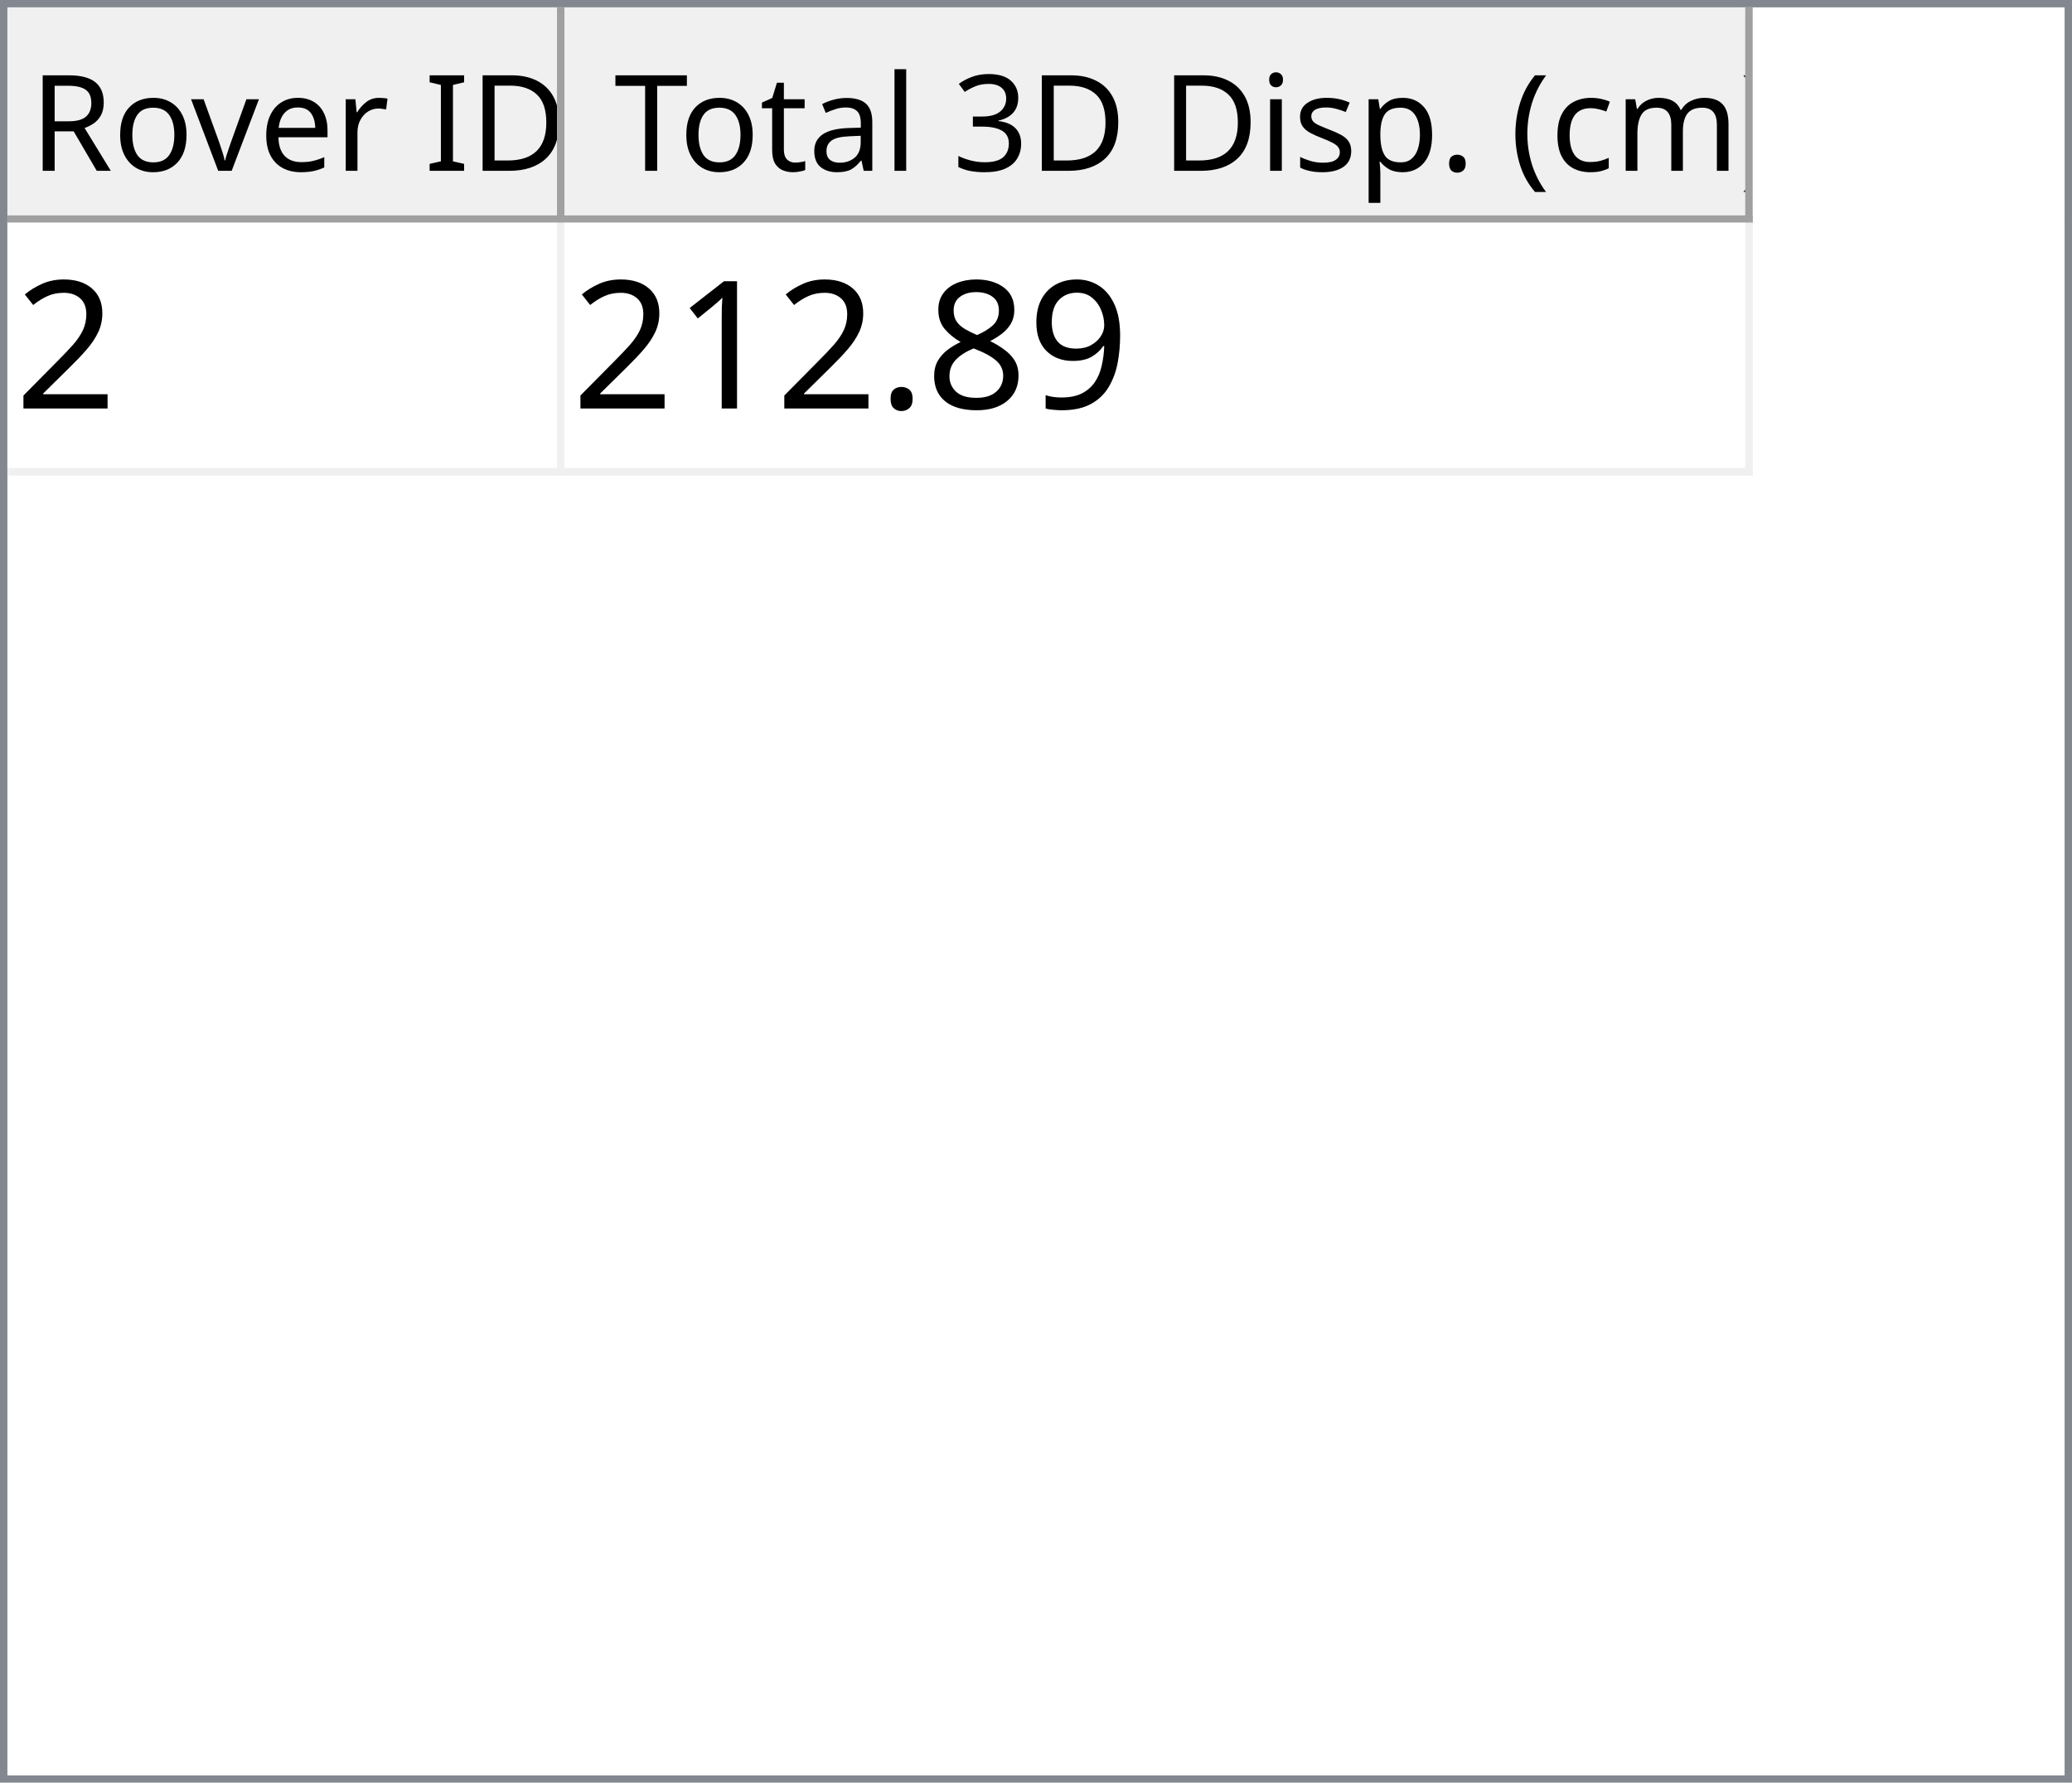
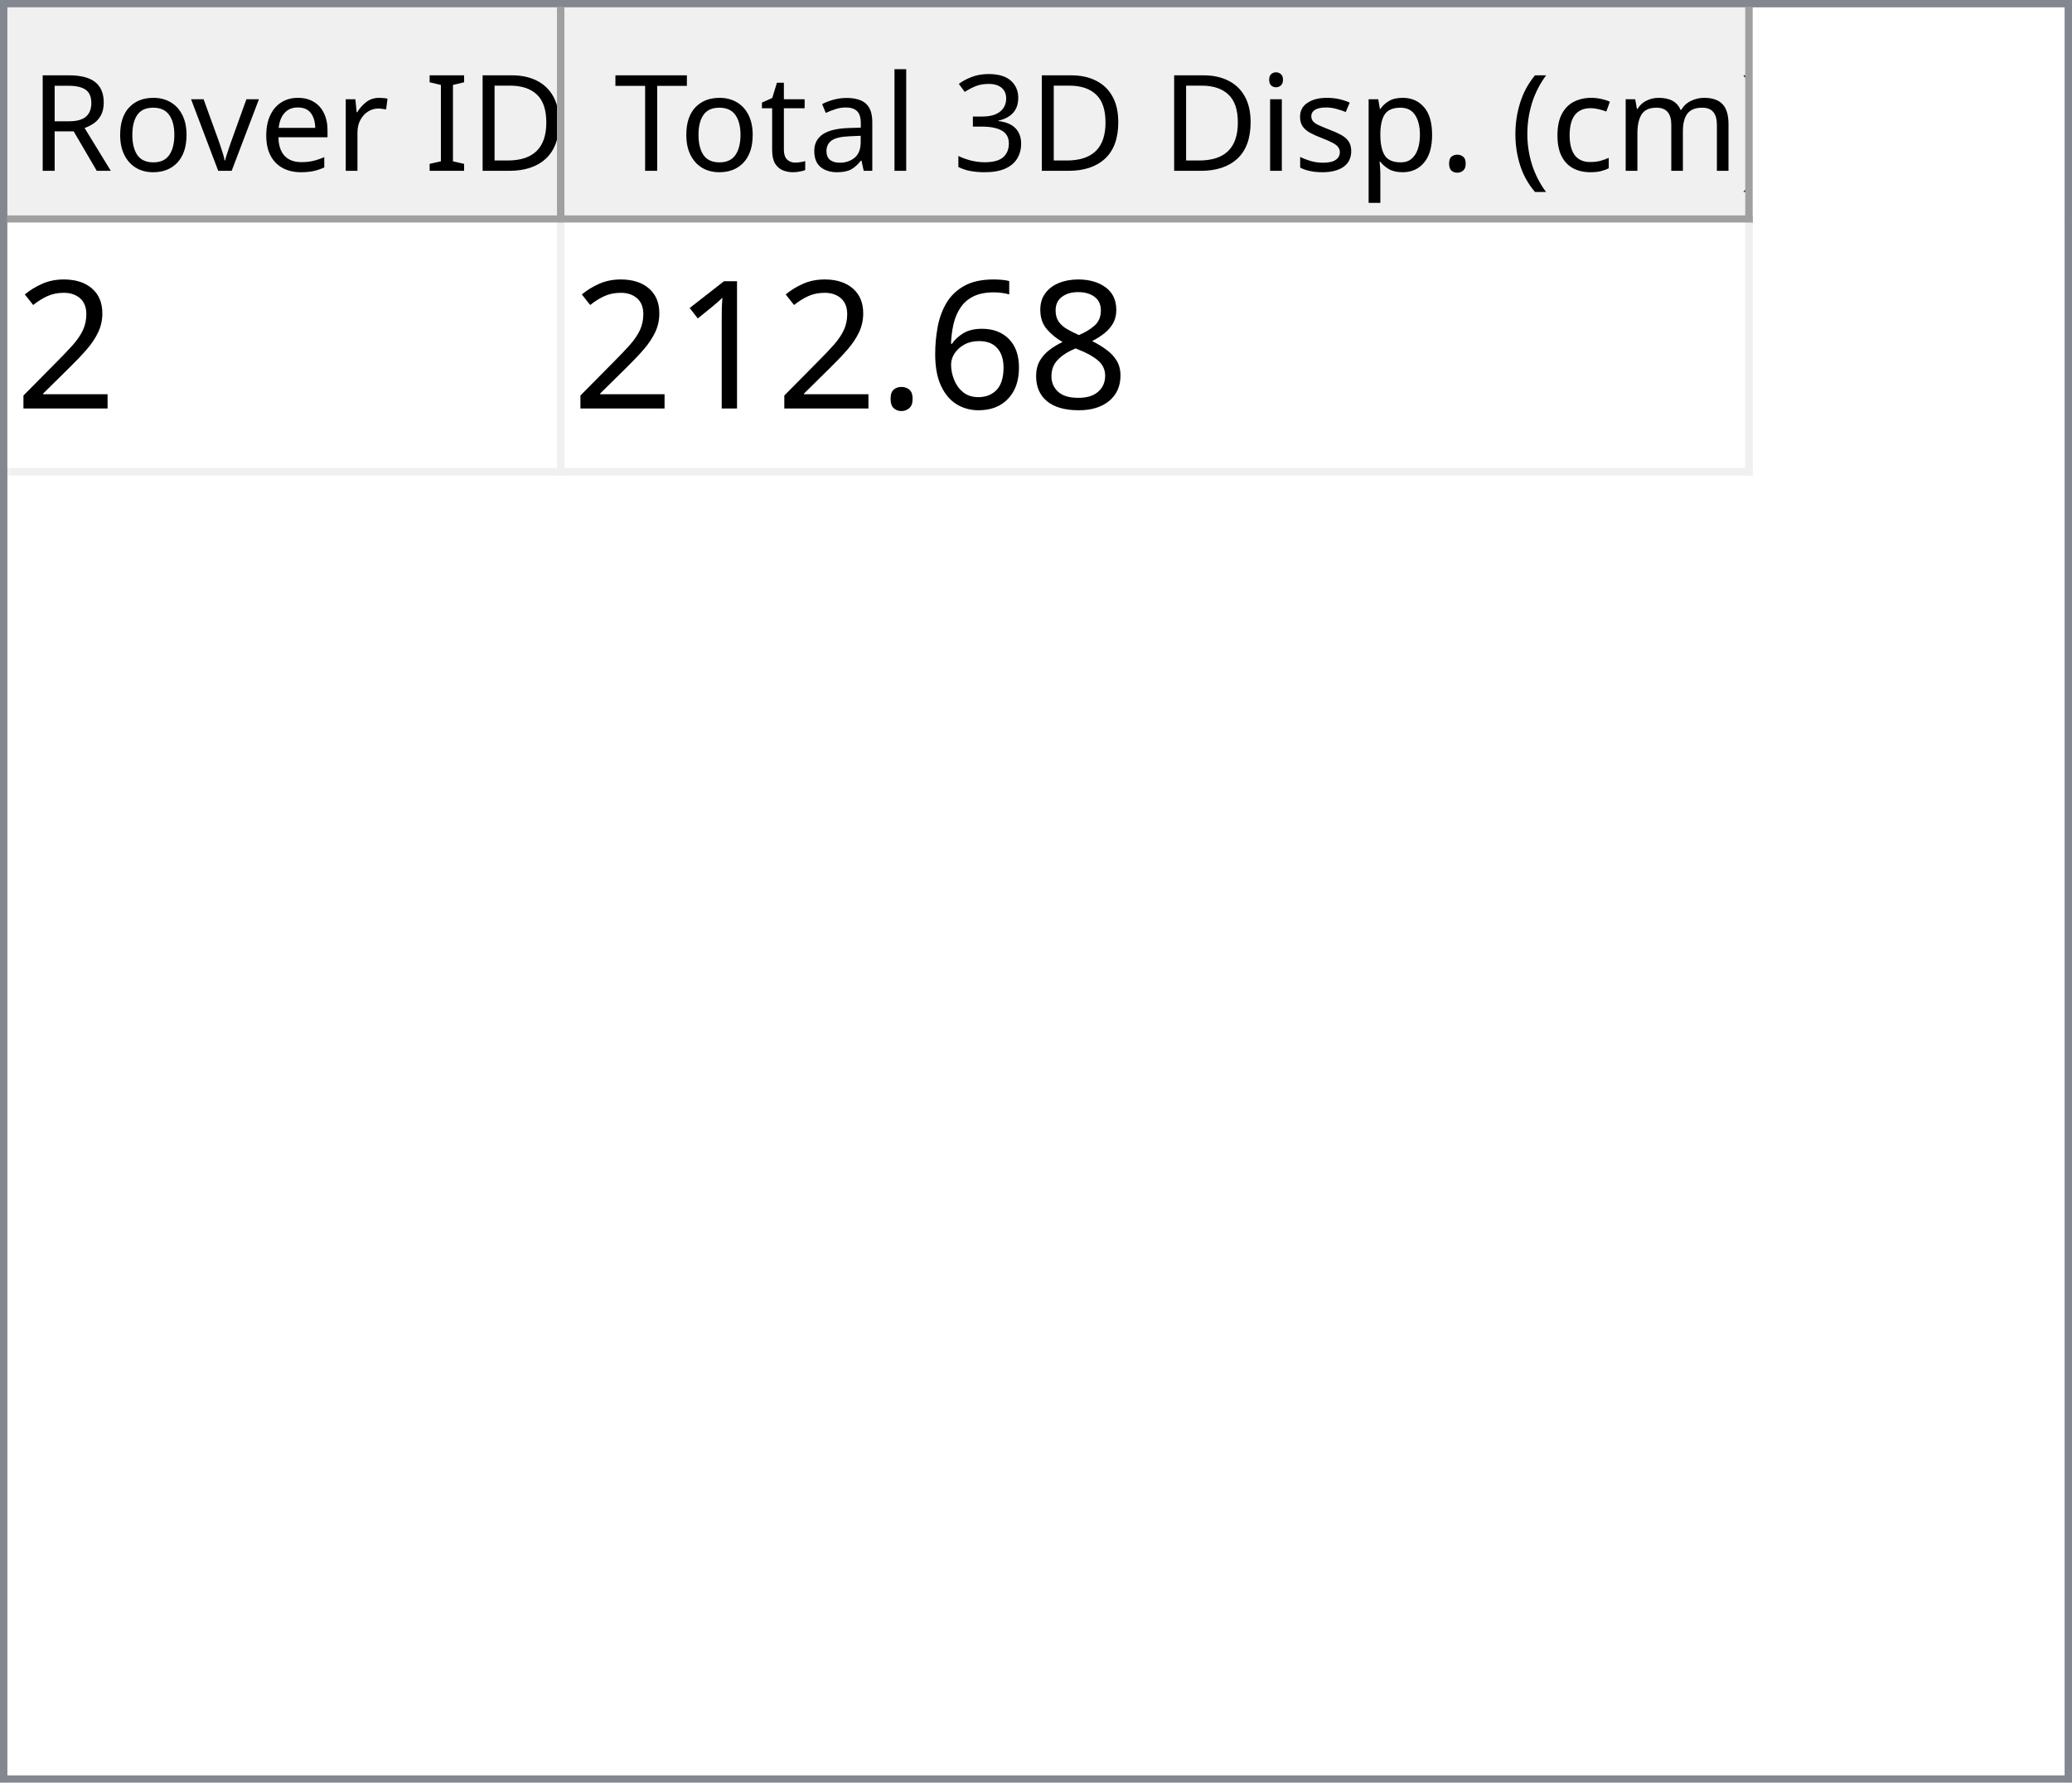
<svg xmlns="http://www.w3.org/2000/svg" style="fill-opacity:1; color-rendering:auto; color-interpolation:auto; text-rendering:auto; stroke:black; stroke-linecap:square; stroke-miterlimit:10; shape-rendering:auto; stroke-opacity:1; fill:black; stroke-dasharray:none; font-weight:normal; stroke-width:1; font-family:'Dialog'; font-style:normal; stroke-linejoin:miter; font-size:12px; stroke-dashoffset:0; image-rendering:auto;" width="279" height="240">
  <defs id="genericDefs" />
  <g>
    <defs id="defs1">
      <clipPath clipPathUnits="userSpaceOnUse" id="clipPath1">
        <path d="M0 0 L279 0 L279 240 L0 240 L0 0 Z" />
      </clipPath>
      <clipPath clipPathUnits="userSpaceOnUse" id="clipPath2">
        <path d="M0 0 L0 240 L279 240 L279 0 Z" />
      </clipPath>
      <clipPath clipPathUnits="userSpaceOnUse" id="clipPath3">
        <path d="M0 0 L0 29 L277 29 L277 0 Z" />
      </clipPath>
      <clipPath clipPathUnits="userSpaceOnUse" id="clipPath4">
        <path d="M0 0 L0 29 L75 29 L75 0 Z" />
      </clipPath>
      <clipPath clipPathUnits="userSpaceOnUse" id="clipPath5">
        <path d="M1 1 L1 28 L74 28 L74 1 Z" />
      </clipPath>
      <clipPath clipPathUnits="userSpaceOnUse" id="clipPath6">
        <path d="M0 0 L0 27 L73 27 L73 0 Z" />
      </clipPath>
      <clipPath clipPathUnits="userSpaceOnUse" id="clipPath7">
        <path d="M-0.5 -0.5 L-0.5 28.5 L74.5 28.5 L74.5 -0.5 Z" />
      </clipPath>
      <clipPath clipPathUnits="userSpaceOnUse" id="clipPath8">
        <path d="M0 0 L0 29 L160 29 L160 0 Z" />
      </clipPath>
      <clipPath clipPathUnits="userSpaceOnUse" id="clipPath9">
        <path d="M1 1 L1 28 L159 28 L159 1 Z" />
      </clipPath>
      <clipPath clipPathUnits="userSpaceOnUse" id="clipPath10">
        <path d="M0 0 L0 27 L158 27 L158 0 Z" />
      </clipPath>
      <clipPath clipPathUnits="userSpaceOnUse" id="clipPath11">
        <path d="M-0.5 -0.5 L-0.5 28.5 L159.5 28.5 L159.5 -0.5 Z" />
      </clipPath>
      <clipPath clipPathUnits="userSpaceOnUse" id="clipPath12">
        <path d="M0 0 L0 209 L277 209 L277 0 Z" />
      </clipPath>
      <clipPath clipPathUnits="userSpaceOnUse" id="clipPath13">
        <path d="M0 0 L0 34 L235 34 L235 0 Z" />
      </clipPath>
      <clipPath clipPathUnits="userSpaceOnUse" id="clipPath14">
        <path d="M-0.5 -0.5 L-0.5 33.5 L234.5 33.5 L234.5 -0.5 Z" />
      </clipPath>
      <clipPath clipPathUnits="userSpaceOnUse" id="clipPath15">
        <path d="M0 0 L0 33 L74 33 L74 0 Z" />
      </clipPath>
      <clipPath clipPathUnits="userSpaceOnUse" id="clipPath16">
        <path d="M0 0 L0 33 L159 33 L159 0 Z" />
      </clipPath>
      <font horiz-adv-x="64.551" id="font1">
        <font-face ascent="107.91" descent="25.098" units-per-em="100" style="font-style:normal; font-family:Segoe UI; font-weight:normal;" />
        <missing-glyph horiz-adv-x="64.551" d="M8.109 0 L8.109 68.266 L56.453 68.266 L56.453 0 L8.109 0 ZM15.328 7.234 L49.219 7.234 L49.219 61.031 L15.328 61.031 L15.328 7.234 Z" />
        <glyph unicode="D" horiz-adv-x="70.117" d="M9.188 0 L9.188 70.016 L28.516 70.016 Q65.531 70.016 65.531 35.891 Q65.531 19.672 55.25 9.836 Q44.969 0 27.734 0 L9.188 0 ZM17.391 62.594 L17.391 7.422 L27.828 7.422 Q41.609 7.422 49.273 14.797 Q56.938 22.172 56.938 35.688 Q56.938 62.594 28.328 62.594 L17.391 62.594 Z" />
        <glyph unicode="I" horiz-adv-x="26.611" d="M17.391 0 L9.188 0 L9.188 70.016 L17.391 70.016 L17.391 0 Z" />
        <glyph unicode=" " horiz-adv-x="27.393" d="" />
        <glyph unicode="r" horiz-adv-x="34.766" d="M34.188 41.891 Q32.078 43.5 28.125 43.5 Q23 43.5 19.555 38.672 Q16.109 33.844 16.109 25.484 L16.109 0 L8.109 0 L8.109 50 L16.109 50 L16.109 39.703 L16.312 39.703 Q18.016 44.969 21.531 47.922 Q25.047 50.875 29.391 50.875 Q32.516 50.875 34.188 50.203 L34.188 41.891 Z" />
        <glyph unicode="e" horiz-adv-x="52.295" d="M48.297 23 L12.984 23 Q13.188 14.656 17.484 10.109 Q21.781 5.562 29.297 5.562 Q37.75 5.562 44.828 11.141 L44.828 3.609 Q38.234 -1.172 27.391 -1.172 Q16.797 -1.172 10.742 5.641 Q4.688 12.453 4.688 24.812 Q4.688 36.469 11.305 43.82 Q17.922 51.172 27.734 51.172 Q37.547 51.172 42.922 44.828 Q48.297 38.484 48.297 27.203 L48.297 23 ZM40.094 29.781 Q40.047 36.719 36.75 40.578 Q33.453 44.438 27.594 44.438 Q21.922 44.438 17.969 40.383 Q14.016 36.328 13.094 29.781 L40.094 29.781 Z" />
        <glyph unicode="v" horiz-adv-x="47.9" d="M47.406 50 L27.484 0 L19.625 0 L0.688 50 L9.469 50 L22.172 13.672 Q23.578 9.672 23.922 6.688 L24.125 6.688 Q24.609 10.453 25.688 13.484 L38.969 50 L47.406 50 Z" />
        <glyph unicode="o" horiz-adv-x="58.594" d="M29 -1.172 Q17.922 -1.172 11.305 5.836 Q4.688 12.844 4.688 24.422 Q4.688 37.016 11.57 44.094 Q18.453 51.172 30.172 51.172 Q41.359 51.172 47.633 44.289 Q53.906 37.406 53.906 25.203 Q53.906 13.234 47.141 6.031 Q40.375 -1.172 29 -1.172 ZM29.594 44.438 Q21.875 44.438 17.383 39.188 Q12.891 33.938 12.891 24.703 Q12.891 15.828 17.43 10.695 Q21.969 5.562 29.594 5.562 Q37.359 5.562 41.531 10.594 Q45.703 15.625 45.703 24.906 Q45.703 34.281 41.531 39.359 Q37.359 44.438 29.594 44.438 Z" />
        <glyph unicode="R" horiz-adv-x="59.814" d="M59.375 0 L49.609 0 L37.891 19.625 Q36.281 22.359 34.766 24.289 Q33.25 26.219 31.664 27.438 Q30.078 28.656 28.25 29.219 Q26.422 29.781 24.125 29.781 L17.391 29.781 L17.391 0 L9.188 0 L9.188 70.016 L30.078 70.016 Q34.672 70.016 38.555 68.867 Q42.438 67.719 45.289 65.375 Q48.141 63.031 49.758 59.547 Q51.375 56.062 51.375 51.375 Q51.375 47.703 50.273 44.656 Q49.172 41.609 47.148 39.211 Q45.125 36.812 42.266 35.133 Q39.406 33.453 35.844 32.516 L35.844 32.328 Q37.594 31.547 38.891 30.547 Q40.188 29.547 41.359 28.18 Q42.531 26.812 43.68 25.078 Q44.828 23.344 46.234 21.047 L59.375 0 ZM17.391 62.594 L17.391 37.203 L28.516 37.203 Q31.594 37.203 34.203 38.133 Q36.812 39.062 38.719 40.797 Q40.625 42.531 41.703 45.047 Q42.781 47.562 42.781 50.688 Q42.781 56.297 39.141 59.445 Q35.5 62.594 28.609 62.594 L17.391 62.594 Z" />
        <glyph unicode=")" horiz-adv-x="30.176" d="M8.297 -15.922 L1.172 -15.922 Q16.406 2.344 16.406 26.812 Q16.406 51.469 1.078 70.016 L8.297 70.016 Q23.531 52.156 23.531 26.703 Q23.531 1.375 8.297 -15.922 Z" />
        <glyph unicode="m" horiz-adv-x="86.133" d="M79.109 0 L71.094 0 L71.094 28.719 Q71.094 37.016 68.531 40.727 Q65.969 44.438 59.906 44.438 Q54.781 44.438 51.195 39.75 Q47.609 35.062 47.609 28.516 L47.609 0 L39.594 0 L39.594 29.688 Q39.594 44.438 28.219 44.438 Q22.953 44.438 19.531 40.016 Q16.109 35.594 16.109 28.516 L16.109 0 L8.109 0 L8.109 50 L16.109 50 L16.109 42.094 L16.312 42.094 Q21.625 51.172 31.844 51.172 Q36.969 51.172 40.773 48.312 Q44.578 45.453 46 40.828 Q51.562 51.172 62.594 51.172 Q79.109 51.172 79.109 30.812 L79.109 0 Z" />
        <glyph unicode="c" horiz-adv-x="46.191" d="M42.188 2.297 Q36.422 -1.172 28.516 -1.172 Q17.828 -1.172 11.258 5.789 Q4.688 12.75 4.688 23.828 Q4.688 36.188 11.766 43.68 Q18.844 51.172 30.672 51.172 Q37.25 51.172 42.281 48.734 L42.281 40.531 Q36.719 44.438 30.375 44.438 Q22.703 44.438 17.797 38.945 Q12.891 33.453 12.891 24.516 Q12.891 15.719 17.508 10.641 Q22.125 5.562 29.891 5.562 Q36.422 5.562 42.188 9.906 L42.188 2.297 Z" />
        <glyph unicode="(" horiz-adv-x="30.176" d="M29.109 -15.922 L21.969 -15.922 Q6.844 1.375 6.844 26.703 Q6.844 52.156 21.969 70.016 L29.203 70.016 Q13.875 51.469 13.875 26.812 Q13.875 2.344 29.109 -15.922 Z" />
        <glyph unicode="." horiz-adv-x="21.68" d="M10.891 -1.078 Q8.641 -1.078 7.055 0.539 Q5.469 2.156 5.469 4.391 Q5.469 6.641 7.055 8.273 Q8.641 9.906 10.891 9.906 Q13.188 9.906 14.797 8.273 Q16.406 6.641 16.406 4.391 Q16.406 2.156 14.797 0.539 Q13.188 -1.078 10.891 -1.078 Z" />
        <glyph unicode="p" horiz-adv-x="58.789" d="M16.312 7.234 L16.109 7.234 L16.109 -23 L8.109 -23 L8.109 50 L16.109 50 L16.109 41.219 L16.312 41.219 Q22.219 51.172 33.594 51.172 Q43.266 51.172 48.688 44.461 Q54.109 37.75 54.109 26.469 Q54.109 13.922 48 6.375 Q41.891 -1.172 31.297 -1.172 Q21.578 -1.172 16.312 7.234 ZM16.109 27.391 L16.109 20.406 Q16.109 14.203 20.141 9.883 Q24.172 5.562 30.375 5.562 Q37.641 5.562 41.773 11.133 Q45.906 16.703 45.906 26.609 Q45.906 34.969 42.047 39.703 Q38.188 44.438 31.594 44.438 Q24.609 44.438 20.359 39.578 Q16.109 34.719 16.109 27.391 Z" />
        <glyph unicode="s" horiz-adv-x="42.432" d="M5.078 1.812 L5.078 10.406 Q11.625 5.562 19.484 5.562 Q30.031 5.562 30.031 12.594 Q30.031 14.594 29.125 15.992 Q28.219 17.391 26.68 18.461 Q25.141 19.531 23.07 20.383 Q21 21.234 18.609 22.172 Q15.281 23.484 12.766 24.828 Q10.25 26.172 8.57 27.859 Q6.891 29.547 6.031 31.695 Q5.172 33.844 5.172 36.719 Q5.172 40.234 6.789 42.945 Q8.406 45.656 11.086 47.484 Q13.766 49.312 17.211 50.242 Q20.656 51.172 24.312 51.172 Q30.812 51.172 35.938 48.922 L35.938 40.828 Q30.422 44.438 23.25 44.438 Q21 44.438 19.195 43.922 Q17.391 43.406 16.094 42.477 Q14.797 41.547 14.086 40.258 Q13.375 38.969 13.375 37.406 Q13.375 35.453 14.086 34.133 Q14.797 32.812 16.164 31.789 Q17.531 30.766 19.484 29.938 Q21.438 29.109 23.922 28.125 Q27.25 26.859 29.883 25.516 Q32.516 24.172 34.375 22.484 Q36.234 20.797 37.234 18.602 Q38.234 16.406 38.234 13.375 Q38.234 9.672 36.602 6.938 Q34.969 4.203 32.234 2.398 Q29.5 0.594 25.93 -0.289 Q22.359 -1.172 18.453 -1.172 Q10.75 -1.172 5.078 1.812 Z" />
        <glyph unicode="i" horiz-adv-x="24.219" d="M12.203 62.703 Q10.062 62.703 8.547 64.164 Q7.031 65.625 7.031 67.875 Q7.031 70.125 8.547 71.609 Q10.062 73.094 12.203 73.094 Q14.406 73.094 15.945 71.609 Q17.484 70.125 17.484 67.875 Q17.484 65.719 15.945 64.211 Q14.406 62.703 12.203 62.703 ZM16.109 0 L8.109 0 L8.109 50 L16.109 50 L16.109 0 Z" />
        <glyph unicode="3" horiz-adv-x="53.906" d="M46.531 19.828 Q46.531 15.094 44.75 11.211 Q42.969 7.328 39.719 4.57 Q36.469 1.812 31.93 0.297 Q27.391 -1.219 21.922 -1.219 Q11.922 -1.219 6 2.594 L6 11.188 Q13.094 5.609 22.219 5.609 Q25.875 5.609 28.828 6.539 Q31.781 7.469 33.906 9.227 Q36.031 10.984 37.18 13.477 Q38.328 15.969 38.328 19.094 Q38.328 32.812 18.797 32.812 L12.984 32.812 L12.984 39.594 L18.5 39.594 Q35.797 39.594 35.797 52.484 Q35.797 64.406 22.609 64.406 Q15.188 64.406 8.688 59.422 L8.688 67.188 Q15.375 71.188 24.609 71.188 Q29 71.188 32.57 69.969 Q36.141 68.75 38.68 66.555 Q41.219 64.359 42.609 61.281 Q44 58.203 44 54.5 Q44 40.672 30.031 36.719 L30.031 36.531 Q33.594 36.141 36.625 34.797 Q39.656 33.453 41.852 31.305 Q44.047 29.156 45.289 26.25 Q46.531 23.344 46.531 19.828 Z" />
        <glyph unicode="l" horiz-adv-x="24.219" d="M16.109 0 L8.109 0 L8.109 74.031 L16.109 74.031 L16.109 0 Z" />
        <glyph unicode="a" horiz-adv-x="50.879" d="M43.891 0 L35.891 0 L35.891 7.812 L35.688 7.812 Q30.469 -1.172 20.312 -1.172 Q12.844 -1.172 8.617 2.781 Q4.391 6.734 4.391 13.281 Q4.391 27.297 20.906 29.594 L35.891 31.688 Q35.891 44.438 25.594 44.438 Q16.547 44.438 9.281 38.281 L9.281 46.484 Q16.656 51.172 26.266 51.172 Q43.891 51.172 43.891 32.516 L43.891 0 ZM35.891 25.297 L23.828 23.641 Q18.266 22.859 15.43 20.875 Q12.594 18.891 12.594 13.875 Q12.594 10.203 15.211 7.883 Q17.828 5.562 22.172 5.562 Q28.125 5.562 32.008 9.742 Q35.891 13.922 35.891 20.312 L35.891 25.297 Z" />
        <glyph unicode="t" horiz-adv-x="33.887" d="M31.297 0.484 Q28.469 -1.078 23.828 -1.078 Q10.688 -1.078 10.688 13.578 L10.688 43.172 L2.094 43.172 L2.094 50 L10.688 50 L10.688 62.203 L18.703 64.797 L18.703 50 L31.297 50 L31.297 43.172 L18.703 43.172 L18.703 14.984 Q18.703 9.969 20.414 7.82 Q22.125 5.672 26.078 5.672 Q29.109 5.672 31.297 7.328 L31.297 0.484 Z" />
        <glyph unicode="T" horiz-adv-x="52.393" d="M50.594 62.594 L30.375 62.594 L30.375 0 L22.172 0 L22.172 62.594 L2 62.594 L2 70.016 L50.594 70.016 L50.594 62.594 Z" />
      </font>
      <font horiz-adv-x="75.0" id="font2">
        <font-face ascent="100.537" descent="21.973" units-per-em="100" style="font-style:normal; font-family:sans-serif; font-weight:normal;" />
        <missing-glyph horiz-adv-x="75.0" d="M12.5 0 L12.5 62.5 L62.5 62.5 L62.5 0 L12.5 0 ZM14.062 1.562 L60.938 1.562 L60.938 60.938 L14.062 60.938 L14.062 1.562 Z" />
        <glyph unicode="2" horiz-adv-x="55.615" d="M50.344 8.453 L50.344 0 L3.031 0 Q2.938 3.172 4.047 6.109 Q5.859 10.938 9.836 15.625 Q13.812 20.312 21.344 26.469 Q33.016 36.031 37.117 41.625 Q41.219 47.219 41.219 52.203 Q41.219 57.422 37.477 61.008 Q33.734 64.594 27.734 64.594 Q21.391 64.594 17.578 60.789 Q13.766 56.984 13.719 50.25 L4.688 51.172 Q5.609 61.281 11.664 66.578 Q17.719 71.875 27.938 71.875 Q38.234 71.875 44.242 66.164 Q50.25 60.453 50.25 52 Q50.25 47.703 48.492 43.555 Q46.734 39.406 42.656 34.812 Q38.578 30.219 29.109 22.219 Q21.188 15.578 18.945 13.211 Q16.703 10.844 15.234 8.453 L50.344 8.453 Z" />
-         <glyph unicode="9" horiz-adv-x="55.615" d="M5.469 16.547 L13.922 17.328 Q14.984 11.375 18.016 8.688 Q21.047 6 25.781 6 Q29.828 6 32.883 7.859 Q35.938 9.719 37.891 12.82 Q39.844 15.922 41.164 21.195 Q42.484 26.469 42.484 31.938 Q42.484 32.516 42.438 33.688 Q39.797 29.5 35.234 26.883 Q30.672 24.266 25.344 24.266 Q16.453 24.266 10.305 30.711 Q4.156 37.156 4.156 47.703 Q4.156 58.594 10.578 65.234 Q17 71.875 26.656 71.875 Q33.641 71.875 39.43 68.117 Q45.219 64.359 48.219 57.398 Q51.219 50.438 51.219 37.25 Q51.219 23.531 48.242 15.406 Q45.266 7.281 39.383 3.031 Q33.5 -1.219 25.594 -1.219 Q17.188 -1.219 11.867 3.445 Q6.547 8.109 5.469 16.547 ZM41.453 48.141 Q41.453 55.719 37.43 60.156 Q33.406 64.594 27.734 64.594 Q21.875 64.594 17.531 59.812 Q13.188 55.031 13.188 47.406 Q13.188 40.578 17.312 36.305 Q21.438 32.031 27.484 32.031 Q33.594 32.031 37.523 36.305 Q41.453 40.578 41.453 48.141 Z" />
        <glyph unicode="8" horiz-adv-x="55.615" d="M17.672 38.812 Q12.203 40.828 9.57 44.539 Q6.938 48.25 6.938 53.422 Q6.938 61.234 12.555 66.555 Q18.172 71.875 27.484 71.875 Q36.859 71.875 42.578 66.43 Q48.297 60.984 48.297 53.172 Q48.297 48.188 45.68 44.508 Q43.062 40.828 37.75 38.812 Q44.344 36.672 47.781 31.883 Q51.219 27.094 51.219 20.453 Q51.219 11.281 44.727 5.031 Q38.234 -1.219 27.641 -1.219 Q17.047 -1.219 10.547 5.055 Q4.047 11.328 4.047 20.703 Q4.047 27.688 7.594 32.398 Q11.141 37.109 17.672 38.812 ZM15.922 53.719 Q15.922 48.641 19.195 45.414 Q22.469 42.188 27.688 42.188 Q32.766 42.188 36.016 45.383 Q39.266 48.578 39.266 53.219 Q39.266 58.062 35.914 61.359 Q32.562 64.656 27.594 64.656 Q22.562 64.656 19.242 61.43 Q15.922 58.203 15.922 53.719 ZM13.094 20.656 Q13.094 16.891 14.875 13.375 Q16.656 9.859 20.172 7.93 Q23.688 6 27.734 6 Q34.031 6 38.133 10.055 Q42.234 14.109 42.234 20.359 Q42.234 26.703 38.016 30.859 Q33.797 35.016 27.438 35.016 Q21.234 35.016 17.164 30.914 Q13.094 26.812 13.094 20.656 Z" />
+         <glyph unicode="6" horiz-adv-x="55.615" d="M49.75 54.047 L41.016 53.375 Q39.844 58.547 37.703 60.891 Q34.125 64.656 28.906 64.656 Q24.703 64.656 21.531 62.312 Q17.391 59.281 14.992 53.469 Q12.594 47.656 12.5 36.922 Q15.672 41.75 20.266 44.094 Q24.859 46.438 29.891 46.438 Q38.672 46.438 44.852 39.969 Q51.031 33.5 51.031 23.25 Q51.031 16.5 48.125 10.719 Q45.219 4.938 40.141 1.859 Q35.062 -1.219 28.609 -1.219 Q17.625 -1.219 10.695 6.859 Q3.766 14.938 3.766 33.5 Q3.766 54.25 11.422 63.672 Q18.109 71.875 29.438 71.875 Q37.891 71.875 43.289 67.141 Q48.688 62.406 49.75 54.047 ZM13.875 23.188 Q13.875 18.656 15.797 14.508 Q17.719 10.359 21.188 8.18 Q24.656 6 28.469 6 Q34.031 6 38.039 10.492 Q42.047 14.984 42.047 22.703 Q42.047 30.125 38.086 34.398 Q34.125 38.672 28.125 38.672 Q22.172 38.672 18.023 34.398 Q13.875 30.125 13.875 23.188 Z" />
        <glyph unicode="." horiz-adv-x="27.783" d="M9.078 0 L9.078 10.016 L19.094 10.016 L19.094 0 L9.078 0 Z" />
        <glyph unicode="1" horiz-adv-x="55.615" d="M37.25 0 L28.469 0 L28.469 56 Q25.297 52.984 20.141 49.953 Q14.984 46.922 10.891 45.406 L10.891 53.906 Q18.266 57.375 23.781 62.305 Q29.297 67.234 31.594 71.875 L37.25 71.875 L37.25 0 Z" />
      </font>
    </defs>
    <g style="fill:white; stroke:white;">
      <rect x="0" y="0" width="279" style="clip-path:url(#clipPath1); stroke:none;" height="240" />
    </g>
    <g style="fill:white; text-rendering:optimizeSpeed; color-rendering:optimizeSpeed; image-rendering:optimizeSpeed; shape-rendering:crispEdges; stroke:white; color-interpolation:sRGB;">
      <rect x="0" width="279" height="240" y="0" style="stroke:none;" />
      <path style="stroke:none;" d="M0 240 L279 240 L279 0 L0 0 Z" />
    </g>
    <g style="fill:rgb(240,240,240); font-size:18px; font-family:'Segoe UI'; stroke:rgb(240,240,240);">
      <rect x="0" y="0" width="279" style="clip-path:url(#clipPath2); stroke:none;" height="240" />
    </g>
    <g style="fill:rgb(130,135,144); font-size:18px; font-family:'Segoe UI'; stroke:rgb(130,135,144);">
      <path d="M0 0 L279 0 L279 240 L0 240 L0 0 ZM1 1 L278 1 L278 239 L1 239 L1 1 Z" style="fill-rule:evenodd; clip-path:url(#clipPath2); stroke:none;" />
    </g>
    <g style="fill:white; font-size:18px; font-family:'Segoe UI'; stroke:white;" transform="translate(1,1)">
      <rect x="0" y="0" width="277" style="clip-path:url(#clipPath3); stroke:none;" height="29" />
    </g>
    <g style="fill:rgb(240,240,240); font-size:18px; font-family:'Segoe UI'; stroke:rgb(240,240,240);" transform="translate(1,1)">
      <rect x="0" y="0" width="75" style="clip-path:url(#clipPath4); stroke:none;" height="29" />
    </g>
    <g style="font-family:'Segoe UI'; font-size:18px;" transform="translate(2,2)">
      <text x="2" xml:space="preserve" y="21" style="clip-path:url(#clipPath6); stroke:none;">Rover ID</text>
    </g>
    <g transform="translate(1.5,1.5)" style="fill:rgb(160,160,160); font-size:18px; font-family:'Segoe UI'; stroke:rgb(160,160,160); stroke-linejoin:bevel;">
      <line x1="74" x2="74" y1="0" style="fill:none; clip-path:url(#clipPath7);" y2="28" />
    </g>
    <g transform="matrix(1,0,0,1,1,1) translate(0.5,0.5)" style="fill:rgb(160,160,160); font-size:18px; font-family:'Segoe UI'; stroke:rgb(160,160,160); stroke-linejoin:bevel;">
      <line x1="0" x2="74" y1="28" style="fill:none; clip-path:url(#clipPath7);" y2="28" />
    </g>
    <g style="fill:rgb(240,240,240); font-size:18px; font-family:'Segoe UI'; stroke:rgb(240,240,240);" transform="translate(76,1)">
      <rect x="0" y="0" width="160" style="clip-path:url(#clipPath8); stroke:none;" height="29" />
    </g>
    <g style="font-family:'Segoe UI'; font-size:18px;" transform="translate(77,2)">
      <text x="1" xml:space="preserve" y="21" style="clip-path:url(#clipPath10); stroke:none;"> Total 3D Disp. (cm)</text>
    </g>
    <g transform="translate(76.5,1.5)" style="fill:rgb(160,160,160); font-size:18px; font-family:'Segoe UI'; stroke:rgb(160,160,160); stroke-linejoin:bevel;">
      <line x1="159" x2="159" y1="0" style="fill:none; clip-path:url(#clipPath11);" y2="28" />
    </g>
    <g transform="matrix(1,0,0,1,76,1) translate(0.5,0.5)" style="fill:rgb(160,160,160); font-size:18px; font-family:'Segoe UI'; stroke:rgb(160,160,160); stroke-linejoin:bevel;">
      <line x1="0" x2="159" y1="28" style="fill:none; clip-path:url(#clipPath11);" y2="28" />
    </g>
    <g style="fill:white; font-size:18px; font-family:'Segoe UI'; stroke:white;" transform="translate(1,30)">
      <rect x="0" y="0" width="277" style="clip-path:url(#clipPath12); stroke:none;" height="209" />
    </g>
    <g style="fill:rgb(240,240,240); font-size:24px; font-family:sans-serif; stroke:rgb(240,240,240);" transform="translate(1,30)">
      <rect x="0" y="0" width="235" style="clip-path:url(#clipPath13); stroke:none;" height="34" />
      <line transform="translate(0.5,0.5)" x1="0" x2="234" y1="33" style="clip-path:url(#clipPath14); fill:none; stroke-linejoin:bevel;" y2="33" />
    </g>
    <g transform="matrix(1,0,0,1,1,30) translate(0.5,0.5)" style="fill:rgb(240,240,240); font-size:24px; font-family:sans-serif; stroke:rgb(240,240,240); stroke-linejoin:bevel;">
      <line x1="74" x2="74" y1="0" style="fill:none; clip-path:url(#clipPath14);" y2="33" />
    </g>
    <g transform="matrix(1,0,0,1,1,30) translate(0.5,0.5)" style="fill:rgb(240,240,240); font-size:24px; font-family:sans-serif; stroke:rgb(240,240,240); stroke-linejoin:bevel;">
      <line x1="234" x2="234" y1="0" style="fill:none; clip-path:url(#clipPath14);" y2="33" />
    </g>
    <g style="fill:white; font-size:24px; font-family:sans-serif; stroke:white;" transform="matrix(1,0,0,1,1,30)">
      <rect x="0" y="0" width="74" style="clip-path:url(#clipPath15); stroke:none;" height="33" />
      <text x="1" y="25" style="fill:black; clip-path:url(#clipPath15); stroke:none;" xml:space="preserve">2</text>
    </g>
    <g style="fill:white; font-size:24px; font-family:sans-serif; stroke:white;" transform="matrix(1,0,0,1,1,30) translate(75,0)">
      <rect x="0" y="0" width="159" style="clip-path:url(#clipPath16); stroke:none;" height="33" />
-       <text x="1" y="25" style="fill:black; clip-path:url(#clipPath16); stroke:none;" xml:space="preserve">212.89</text>
+       <text x="1" y="25" style="fill:black; clip-path:url(#clipPath16); stroke:none;" xml:space="preserve">212.68</text>
    </g>
  </g>
</svg>
